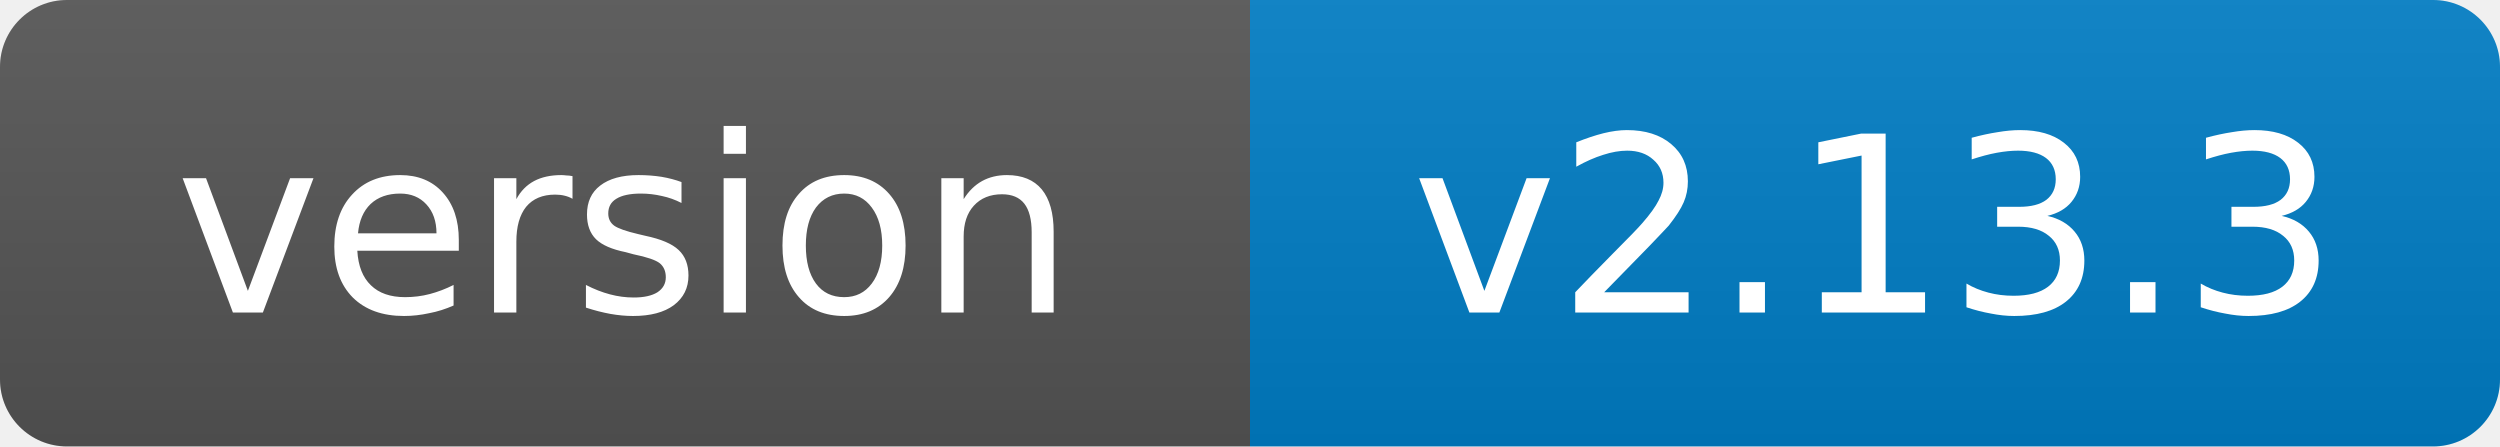
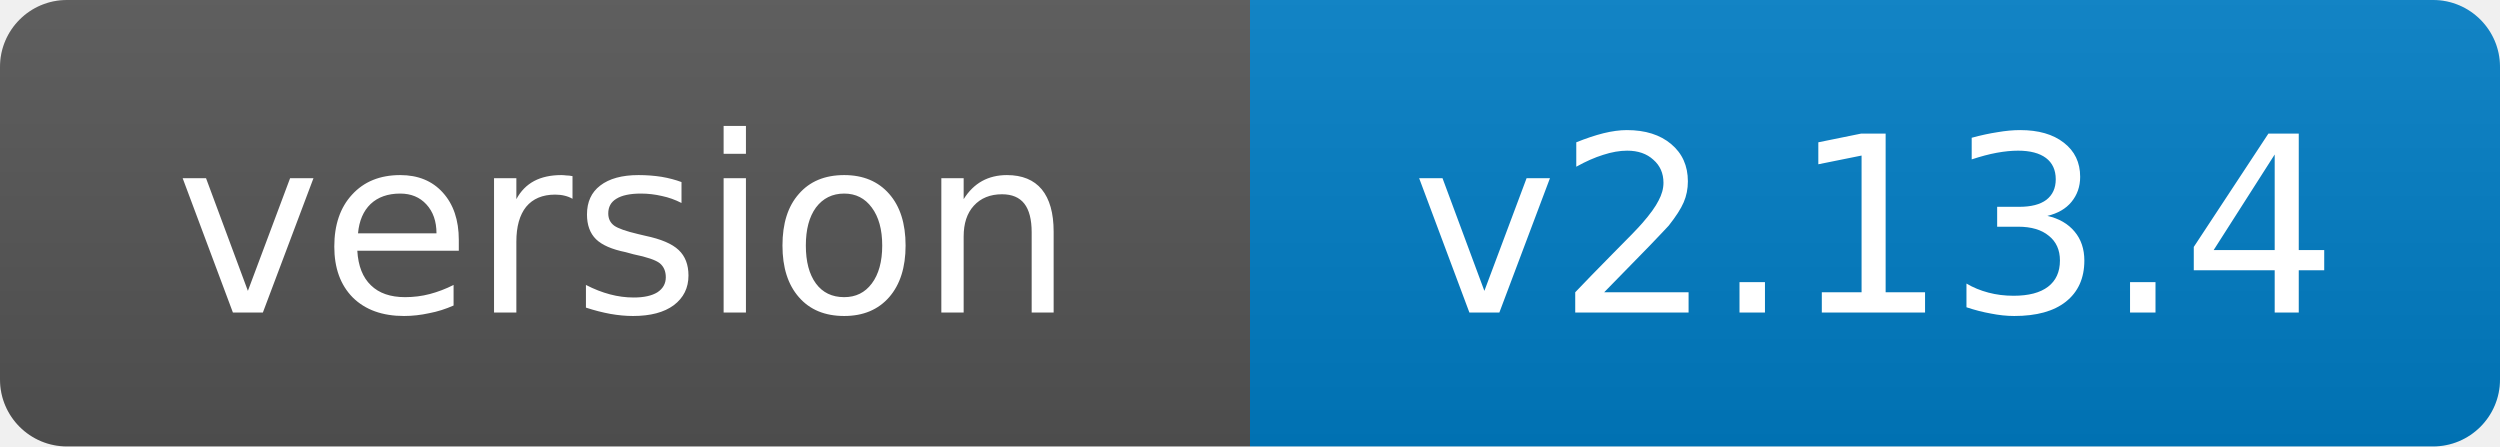
- <svg xmlns="http://www.w3.org/2000/svg" width="112" height="20" role="img" aria-label="version: v2.13.3">
+ <svg xmlns="http://www.w3.org/2000/svg" width="112" height="20" role="img" aria-label="version: v2.13.4">
  <linearGradient id="s" x2="0" y2="100%">
    <stop offset="0" stop-color="#bbb" stop-opacity=".1" />
    <stop offset="1" stop-opacity=".1" />
  </linearGradient>
  <clipPath id="r">
    <rect width="112" height="20" rx="3" fill="#fff" />
  </clipPath>
  <g clip-path="url(#r)">
    <rect width="56" height="20" fill="#555" />
    <rect x="56" width="56" height="20" fill="#007ec6" />
    <rect width="112" height="20" fill="url(#s)" />
  </g>
  <g fill="#fff" text-anchor="middle" font-family="Verdana,Geneva,DejaVu Sans,sans-serif" font-size="11">
    <text x="28.0" y="14">version</text>
-     <text x="84.0" y="14">v2.13.3</text>
+     <text x="84.0" y="14">v2.13.4</text>
  </g>
</svg>
